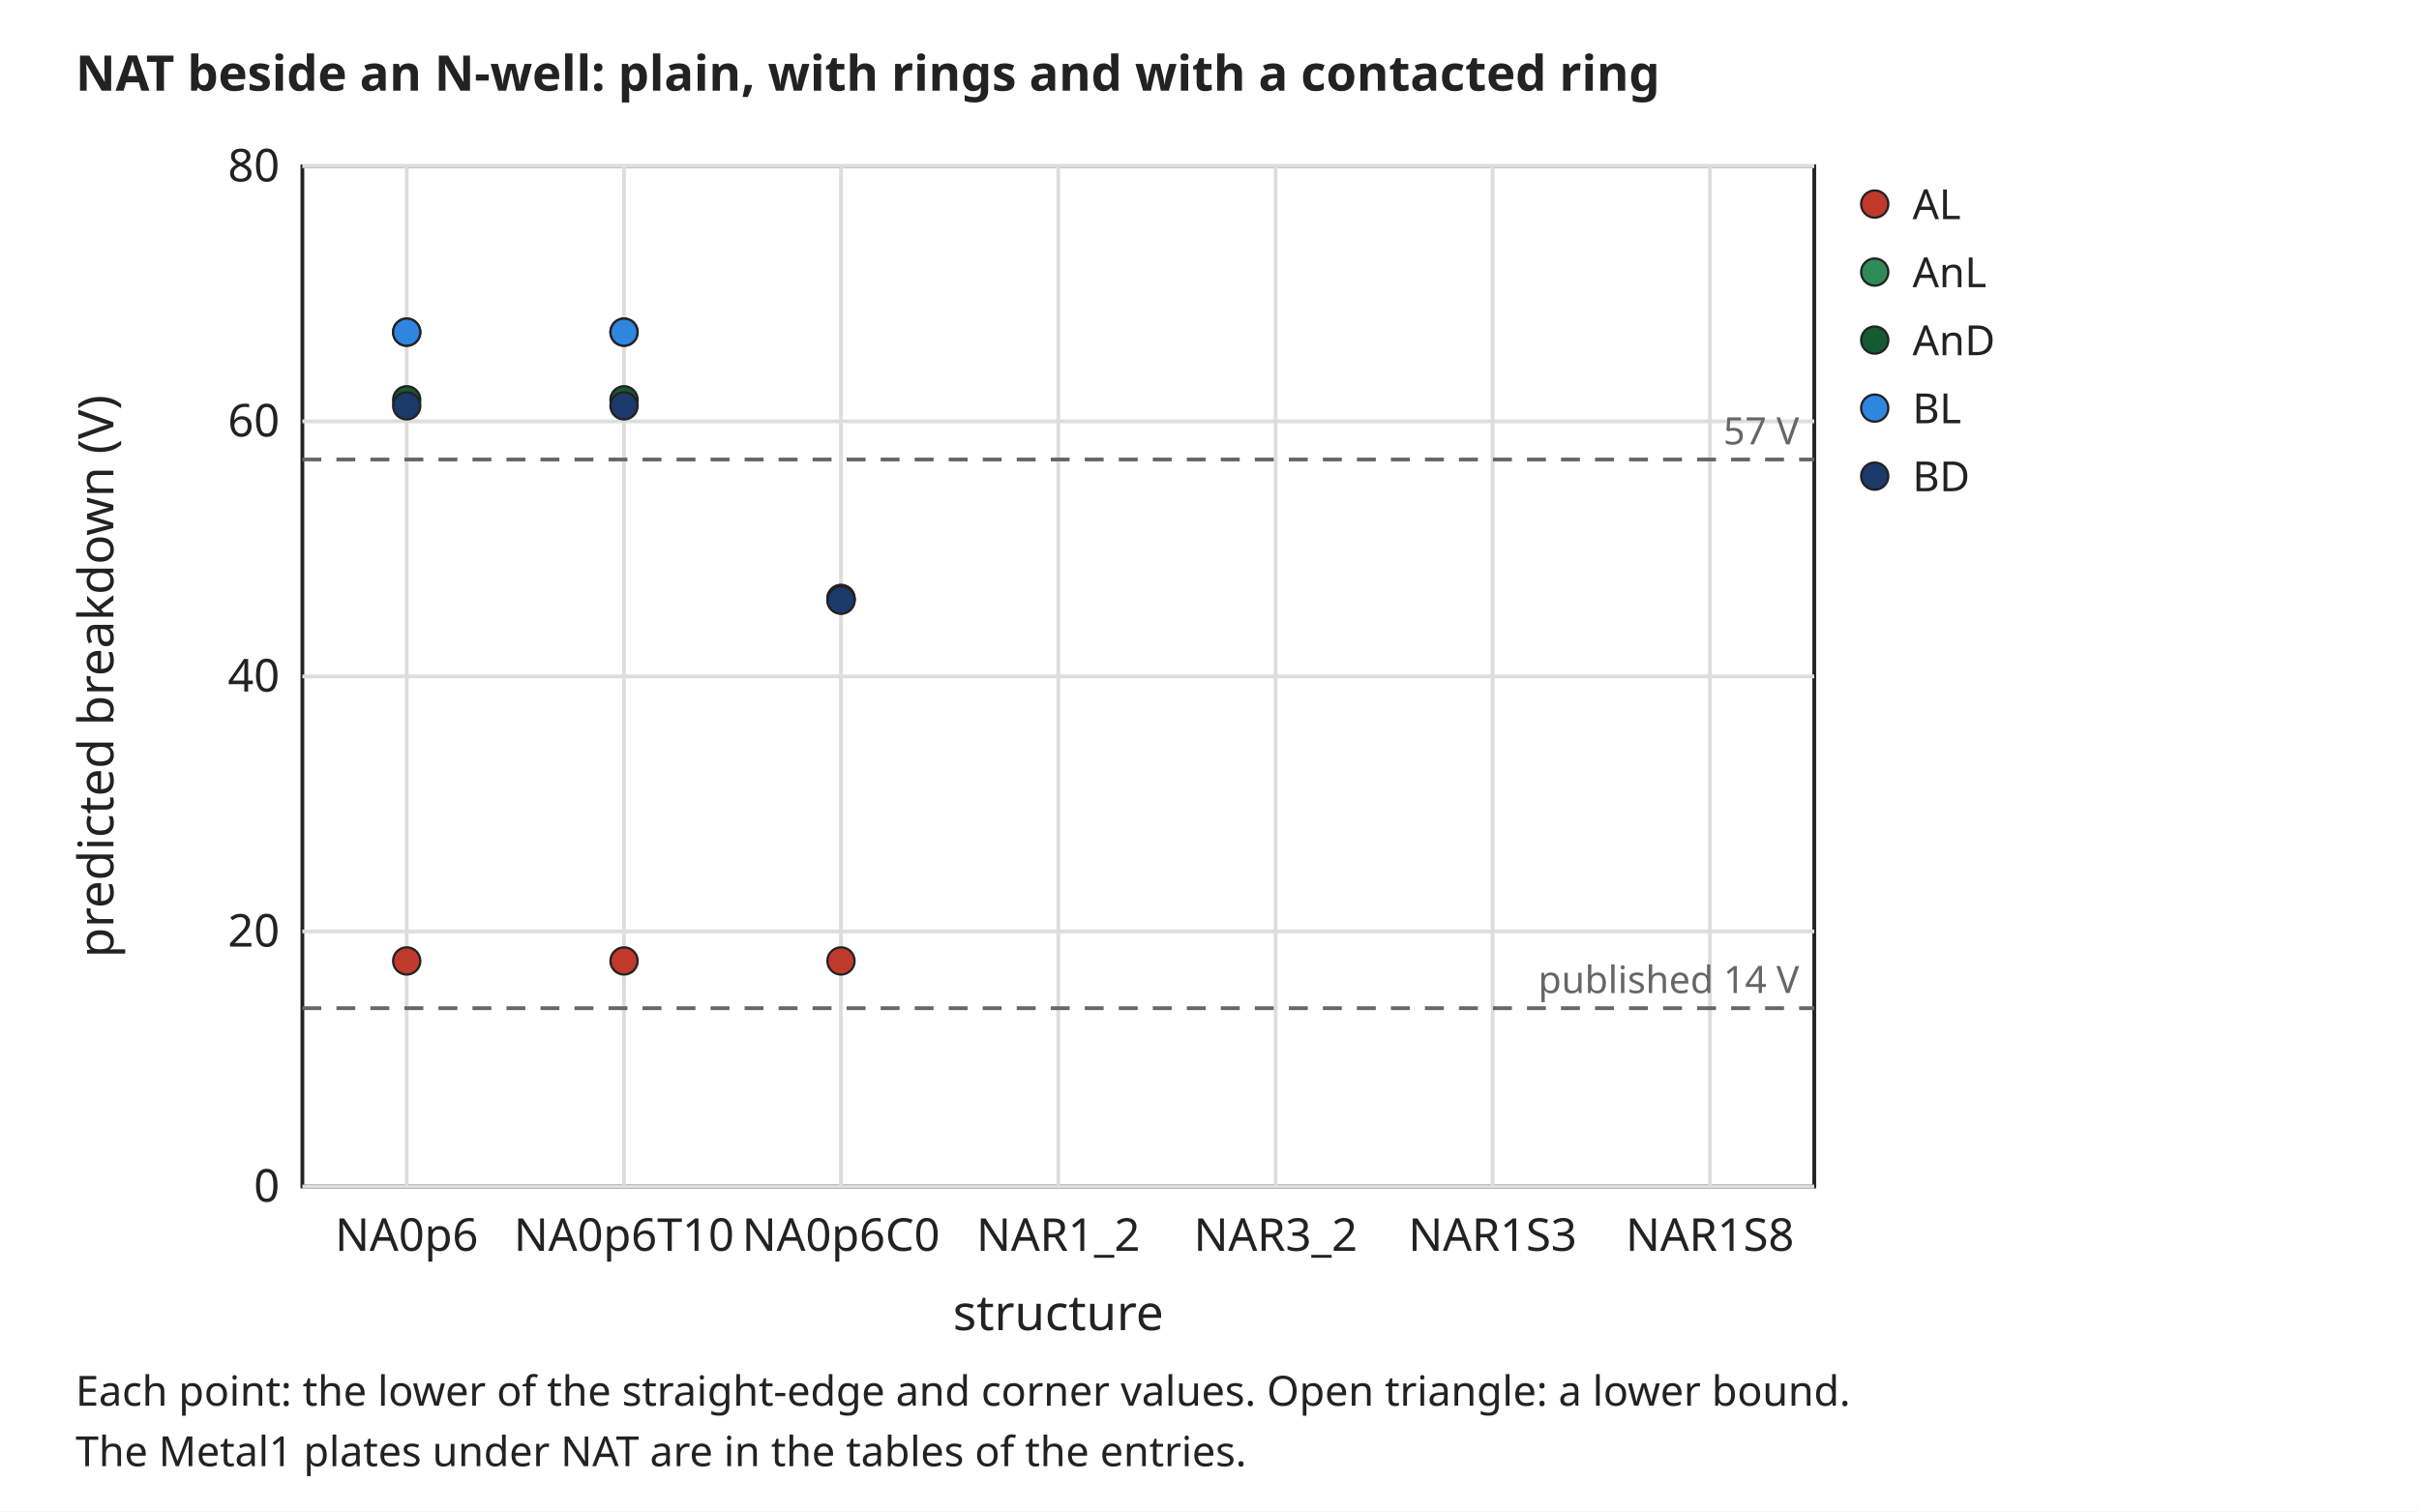
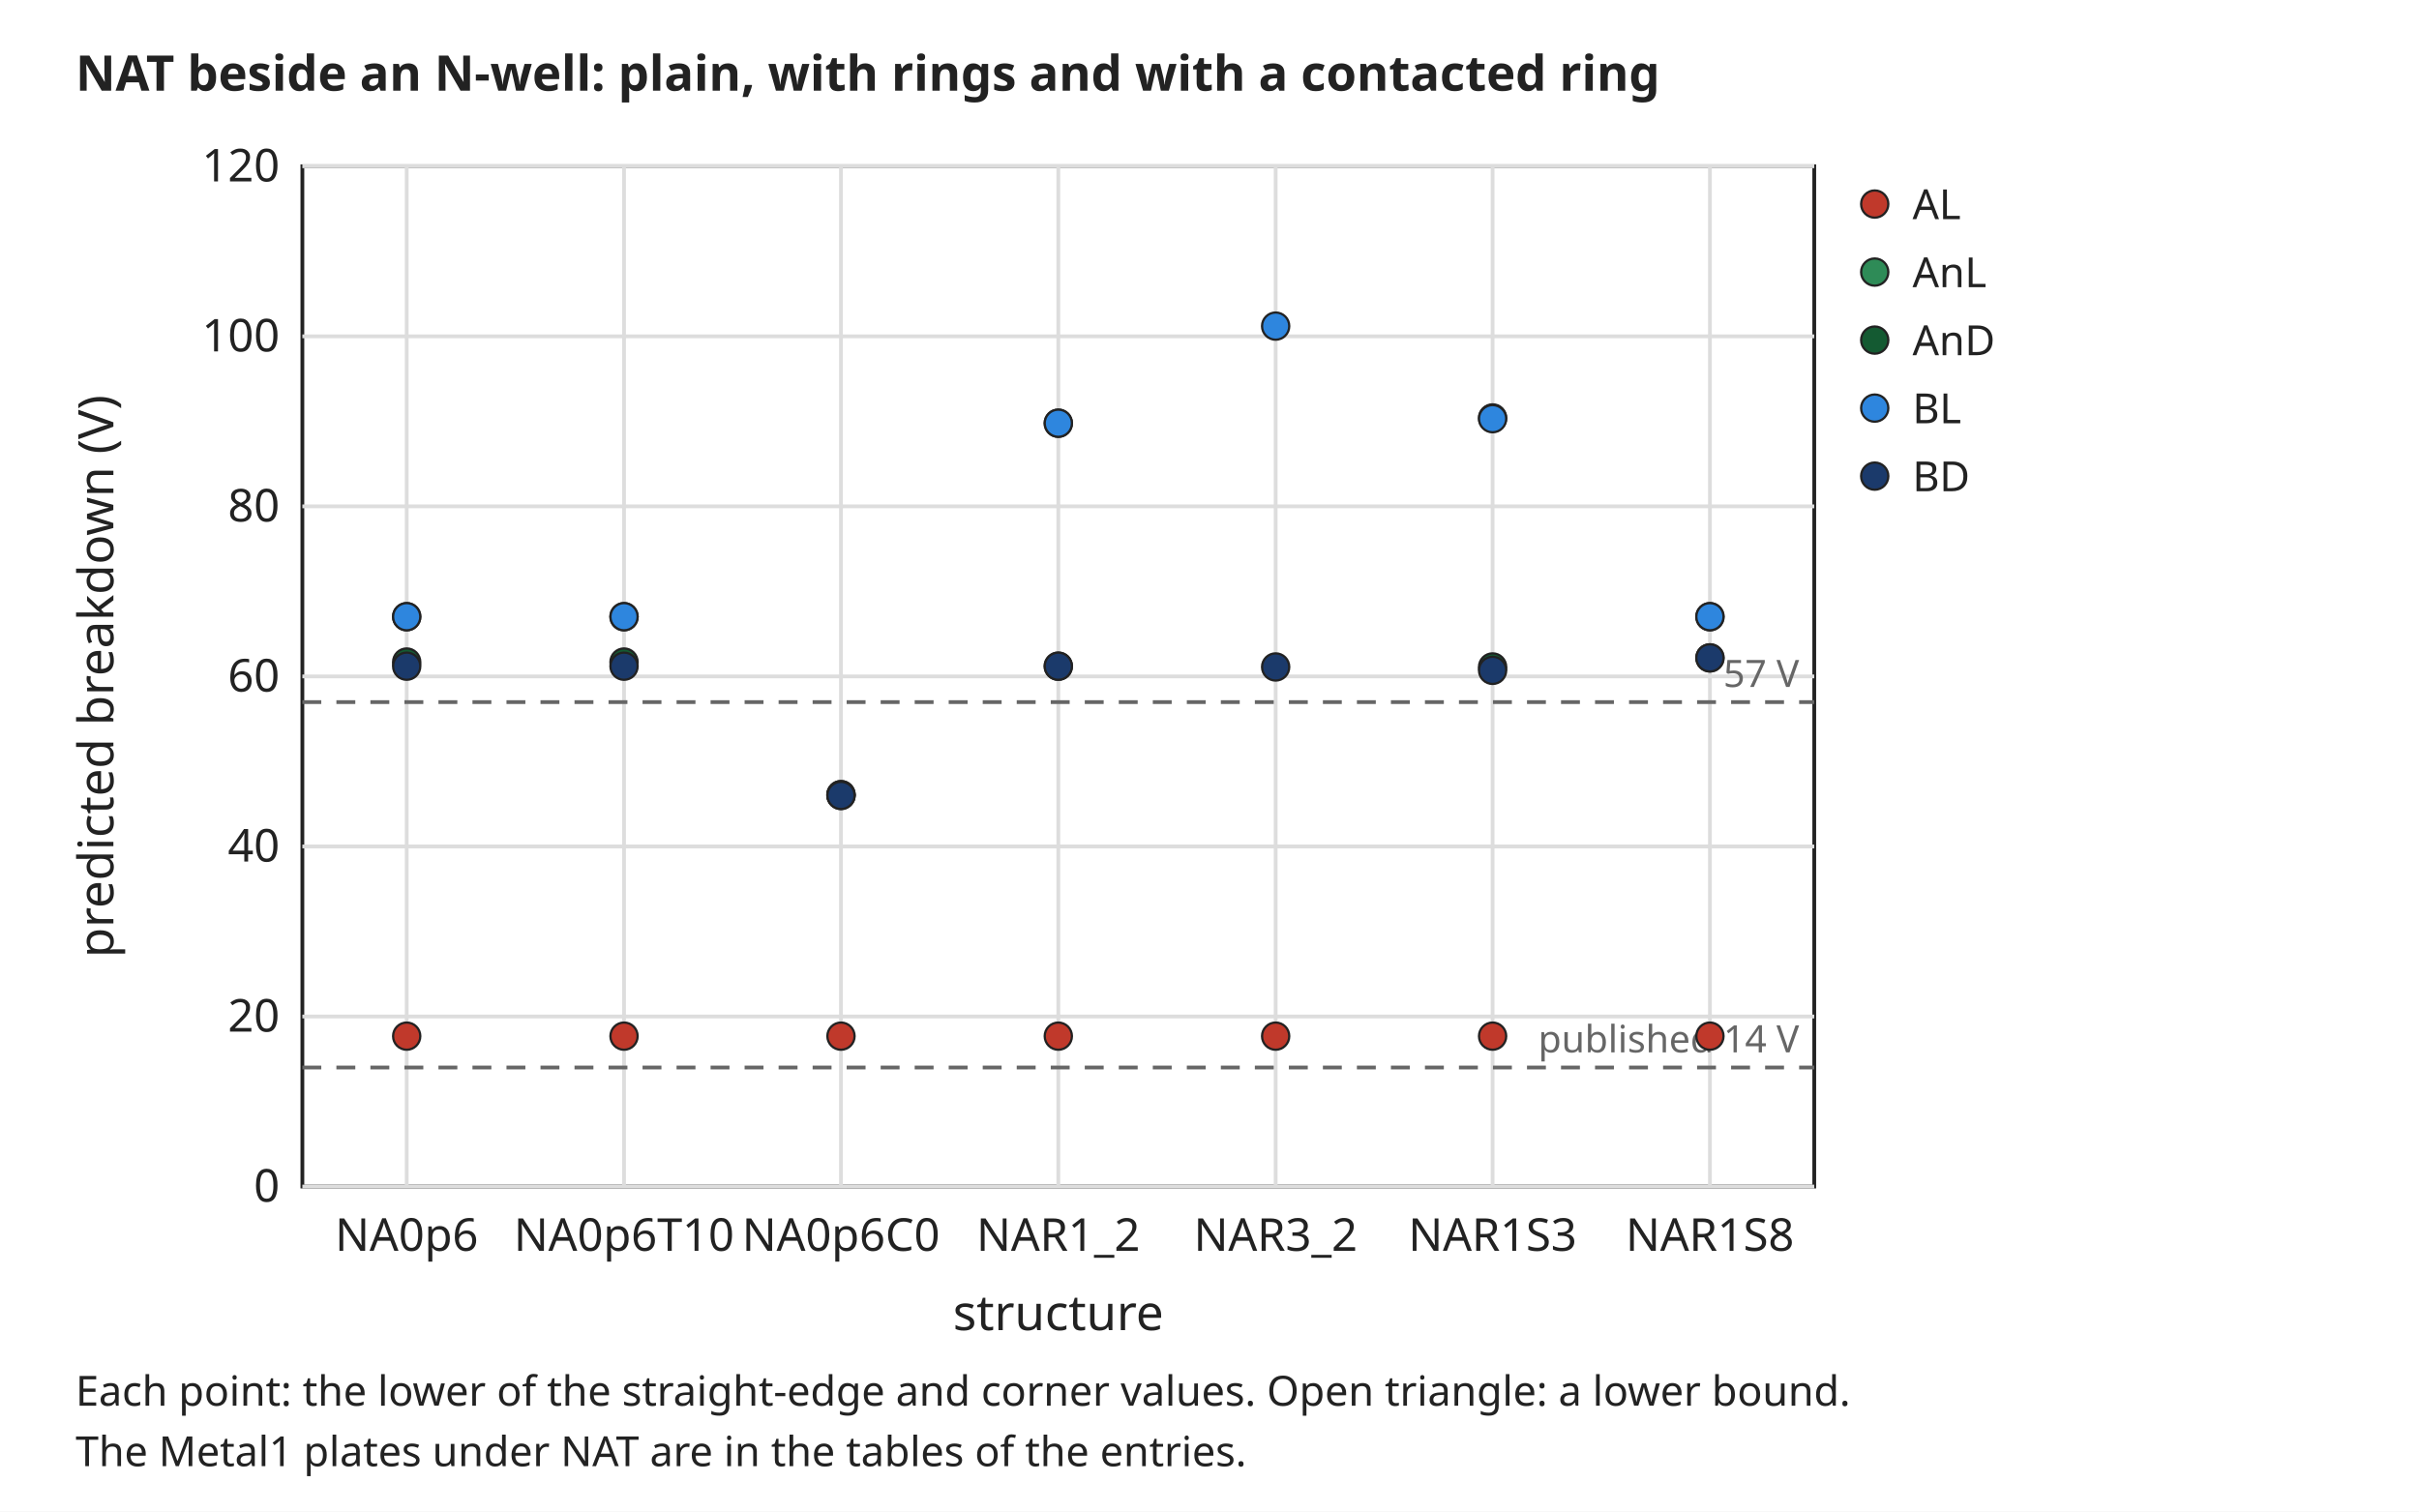
<svg xmlns="http://www.w3.org/2000/svg" width="640" height="400" viewBox="0 0 640 400" font-family="sans-serif" font-size="13">
  <rect width="640" height="400" fill="white" />
  <text x="20" y="24" text-anchor="start" font-size="13" font-weight="bold" fill="#222222">NAT beside an N-well: plain, with rings and with a contacted ring</text>
  <rect x="80" y="44" width="400" height="270" rx="0" fill="none" stroke="#222222" />
  <line x1="107.6" y1="44" x2="107.6" y2="314" stroke="#dddddd" stroke-width="1" />
  <text x="107.6" y="331" text-anchor="middle" font-size="12" font-weight="normal" fill="#222222">NA0p6</text>
  <line x1="165.1" y1="44" x2="165.1" y2="314" stroke="#dddddd" stroke-width="1" />
  <text x="165.1" y="331" text-anchor="middle" font-size="12" font-weight="normal" fill="#222222">NA0p6T10</text>
  <line x1="222.5" y1="44" x2="222.5" y2="314" stroke="#dddddd" stroke-width="1" />
  <text x="222.5" y="331" text-anchor="middle" font-size="12" font-weight="normal" fill="#222222">NA0p6C0</text>
  <line x1="280.0" y1="44" x2="280.0" y2="314" stroke="#dddddd" stroke-width="1" />
  <text x="280.0" y="331" text-anchor="middle" font-size="12" font-weight="normal" fill="#222222">NAR1_2</text>
  <line x1="337.5" y1="44" x2="337.5" y2="314" stroke="#dddddd" stroke-width="1" />
  <text x="337.5" y="331" text-anchor="middle" font-size="12" font-weight="normal" fill="#222222">NAR3_2</text>
  <line x1="394.9" y1="44" x2="394.9" y2="314" stroke="#dddddd" stroke-width="1" />
  <text x="394.9" y="331" text-anchor="middle" font-size="12" font-weight="normal" fill="#222222">NAR1S3</text>
  <line x1="452.4" y1="44" x2="452.4" y2="314" stroke="#dddddd" stroke-width="1" />
  <text x="452.4" y="331" text-anchor="middle" font-size="12" font-weight="normal" fill="#222222">NAR1S8</text>
  <line x1="80" y1="314.0" x2="480" y2="314.0" stroke="#dddddd" stroke-width="1" />
  <text x="74" y="318.0" text-anchor="end" font-size="12" font-weight="normal" fill="#222222">0</text>
-   <line x1="80" y1="246.5" x2="480" y2="246.5" stroke="#dddddd" stroke-width="1" />
-   <text x="74" y="250.5" text-anchor="end" font-size="12" font-weight="normal" fill="#222222">20</text>
+   <line x1="80" y1="269.0" x2="480" y2="269.0" stroke="#dddddd" stroke-width="1" />
+   <text x="74" y="273.0" text-anchor="end" font-size="12" font-weight="normal" fill="#222222">20</text>
+   <line x1="80" y1="224.0" x2="480" y2="224.0" stroke="#dddddd" stroke-width="1" />
+   <text x="74" y="228.0" text-anchor="end" font-size="12" font-weight="normal" fill="#222222">40</text>
  <line x1="80" y1="179.0" x2="480" y2="179.0" stroke="#dddddd" stroke-width="1" />
-   <text x="74" y="183.0" text-anchor="end" font-size="12" font-weight="normal" fill="#222222">40</text>
-   <line x1="80" y1="111.5" x2="480" y2="111.5" stroke="#dddddd" stroke-width="1" />
-   <text x="74" y="115.5" text-anchor="end" font-size="12" font-weight="normal" fill="#222222">60</text>
+   <text x="74" y="183.0" text-anchor="end" font-size="12" font-weight="normal" fill="#222222">60</text>
+   <line x1="80" y1="134.0" x2="480" y2="134.0" stroke="#dddddd" stroke-width="1" />
+   <text x="74" y="138.0" text-anchor="end" font-size="12" font-weight="normal" fill="#222222">80</text>
+   <line x1="80" y1="89.0" x2="480" y2="89.0" stroke="#dddddd" stroke-width="1" />
+   <text x="74" y="93.0" text-anchor="end" font-size="12" font-weight="normal" fill="#222222">100</text>
  <line x1="80" y1="44.0" x2="480" y2="44.0" stroke="#dddddd" stroke-width="1" />
-   <text x="74" y="48.0" text-anchor="end" font-size="12" font-weight="normal" fill="#222222">80</text>
+   <text x="74" y="48.0" text-anchor="end" font-size="12" font-weight="normal" fill="#222222">120</text>
  <text x="280.0" y="352" text-anchor="middle" font-size="13" font-weight="normal" fill="#222222">structure</text>
  <text x="30" y="179.0" text-anchor="middle" font-size="13" font-weight="normal" fill="#222222" transform="rotate(-90 30 179.0)">predicted breakdown (V)</text>
-   <line x1="80" y1="266.8" x2="480" y2="266.8" stroke="#666666" stroke-width="1" stroke-dasharray="5 4" />
-   <text x="476" y="262.8" text-anchor="end" font-size="10" font-weight="normal" fill="#666666">published 14 V</text>
-   <line x1="80" y1="121.6" x2="480" y2="121.6" stroke="#666666" stroke-width="1" stroke-dasharray="5 4" />
-   <text x="476" y="117.6" text-anchor="end" font-size="10" font-weight="normal" fill="#666666">57 V</text>
-   <circle cx="107.6" cy="254.3" r="3.6" fill="#c0392b" stroke="#222222" stroke-width="0.6" />
-   <circle cx="165.1" cy="254.3" r="3.6" fill="#c0392b" stroke="#222222" stroke-width="0.6" />
-   <circle cx="222.5" cy="254.3" r="3.6" fill="#c0392b" stroke="#222222" stroke-width="0.6" />
+   <line x1="80" y1="282.5" x2="480" y2="282.5" stroke="#666666" stroke-width="1" stroke-dasharray="5 4" />
+   <text x="476" y="278.5" text-anchor="end" font-size="10" font-weight="normal" fill="#666666">published 14 V</text>
+   <line x1="80" y1="185.8" x2="480" y2="185.8" stroke="#666666" stroke-width="1" stroke-dasharray="5 4" />
+   <text x="476" y="181.8" text-anchor="end" font-size="10" font-weight="normal" fill="#666666">57 V</text>
+   <circle cx="107.6" cy="274.2" r="3.6" fill="#c0392b" stroke="#222222" stroke-width="0.6" />
+   <circle cx="165.1" cy="274.2" r="3.6" fill="#c0392b" stroke="#222222" stroke-width="0.6" />
+   <circle cx="222.5" cy="274.2" r="3.6" fill="#c0392b" stroke="#222222" stroke-width="0.6" />
+   <circle cx="280.0" cy="274.2" r="3.6" fill="#c0392b" stroke="#222222" stroke-width="0.6" />
+   <circle cx="337.5" cy="274.2" r="3.6" fill="#c0392b" stroke="#222222" stroke-width="0.6" />
+   <circle cx="394.9" cy="274.2" r="3.6" fill="#c0392b" stroke="#222222" stroke-width="0.6" />
+   <circle cx="452.4" cy="274.2" r="3.6" fill="#c0392b" stroke="#222222" stroke-width="0.6" />
  <circle cx="496.0" cy="54.0" r="3.6" fill="#c0392b" stroke="#222222" stroke-width="0.6" />
  <text x="506" y="58" text-anchor="start" font-size="11" font-weight="normal" fill="#222222">AL</text>
-   <circle cx="107.6" cy="87.9" r="3.6" fill="#2e8b57" stroke="#222222" stroke-width="0.6" />
-   <circle cx="165.1" cy="87.9" r="3.6" fill="#2e8b57" stroke="#222222" stroke-width="0.6" />
-   <circle cx="222.5" cy="158.4" r="3.6" fill="#2e8b57" stroke="#222222" stroke-width="0.6" />
+   <circle cx="107.6" cy="163.2" r="3.6" fill="#2e8b57" stroke="#222222" stroke-width="0.6" />
+   <circle cx="165.1" cy="163.2" r="3.6" fill="#2e8b57" stroke="#222222" stroke-width="0.6" />
+   <circle cx="222.5" cy="210.3" r="3.6" fill="#2e8b57" stroke="#222222" stroke-width="0.6" />
+   <circle cx="280.0" cy="112.0" r="3.6" fill="#2e8b57" stroke="#222222" stroke-width="0.6" />
+   <circle cx="394.9" cy="110.6" r="3.6" fill="#2e8b57" stroke="#222222" stroke-width="0.6" />
+   <circle cx="452.4" cy="163.2" r="3.6" fill="#2e8b57" stroke="#222222" stroke-width="0.6" />
  <circle cx="496.0" cy="72.0" r="3.6" fill="#2e8b57" stroke="#222222" stroke-width="0.6" />
  <text x="506" y="76" text-anchor="start" font-size="11" font-weight="normal" fill="#222222">AnL</text>
-   <circle cx="107.6" cy="105.8" r="3.6" fill="#145a32" stroke="#222222" stroke-width="0.6" />
-   <circle cx="165.1" cy="105.8" r="3.6" fill="#145a32" stroke="#222222" stroke-width="0.6" />
-   <circle cx="222.5" cy="158.8" r="3.6" fill="#145a32" stroke="#222222" stroke-width="0.6" />
+   <circle cx="107.6" cy="175.2" r="3.6" fill="#145a32" stroke="#222222" stroke-width="0.6" />
+   <circle cx="165.1" cy="175.2" r="3.6" fill="#145a32" stroke="#222222" stroke-width="0.6" />
+   <circle cx="222.5" cy="210.5" r="3.6" fill="#145a32" stroke="#222222" stroke-width="0.6" />
+   <circle cx="280.0" cy="176.3" r="3.6" fill="#145a32" stroke="#222222" stroke-width="0.6" />
+   <circle cx="394.9" cy="176.5" r="3.6" fill="#145a32" stroke="#222222" stroke-width="0.6" />
+   <circle cx="452.4" cy="174.1" r="3.6" fill="#145a32" stroke="#222222" stroke-width="0.6" />
  <circle cx="496.0" cy="90.0" r="3.6" fill="#145a32" stroke="#222222" stroke-width="0.6" />
  <text x="506" y="94" text-anchor="start" font-size="11" font-weight="normal" fill="#222222">AnD</text>
-   <circle cx="107.6" cy="87.9" r="3.6" fill="#2e86de" stroke="#222222" stroke-width="0.6" />
-   <circle cx="165.1" cy="87.9" r="3.6" fill="#2e86de" stroke="#222222" stroke-width="0.6" />
-   <circle cx="222.5" cy="158.4" r="3.6" fill="#2e86de" stroke="#222222" stroke-width="0.6" />
+   <circle cx="107.6" cy="163.2" r="3.6" fill="#2e86de" stroke="#222222" stroke-width="0.6" />
+   <circle cx="165.1" cy="163.2" r="3.6" fill="#2e86de" stroke="#222222" stroke-width="0.6" />
+   <circle cx="222.5" cy="210.3" r="3.6" fill="#2e86de" stroke="#222222" stroke-width="0.6" />
+   <circle cx="280.0" cy="112.0" r="3.6" fill="#2e86de" stroke="#222222" stroke-width="0.6" />
+   <circle cx="337.5" cy="86.3" r="3.6" fill="#2e86de" stroke="#222222" stroke-width="0.6" />
+   <circle cx="394.9" cy="110.8" r="3.6" fill="#2e86de" stroke="#222222" stroke-width="0.6" />
+   <circle cx="452.4" cy="163.2" r="3.6" fill="#2e86de" stroke="#222222" stroke-width="0.6" />
  <circle cx="496.0" cy="108.0" r="3.6" fill="#2e86de" stroke="#222222" stroke-width="0.6" />
  <text x="506" y="112" text-anchor="start" font-size="11" font-weight="normal" fill="#222222">BL</text>
-   <circle cx="107.6" cy="107.4" r="3.6" fill="#1b3a6b" stroke="#222222" stroke-width="0.6" />
-   <circle cx="165.1" cy="107.4" r="3.6" fill="#1b3a6b" stroke="#222222" stroke-width="0.6" />
-   <circle cx="222.5" cy="158.8" r="3.6" fill="#1b3a6b" stroke="#222222" stroke-width="0.6" />
+   <circle cx="107.6" cy="176.3" r="3.6" fill="#1b3a6b" stroke="#222222" stroke-width="0.6" />
+   <circle cx="165.1" cy="176.3" r="3.6" fill="#1b3a6b" stroke="#222222" stroke-width="0.6" />
+   <circle cx="222.5" cy="210.5" r="3.6" fill="#1b3a6b" stroke="#222222" stroke-width="0.6" />
+   <circle cx="280.0" cy="176.3" r="3.6" fill="#1b3a6b" stroke="#222222" stroke-width="0.6" />
+   <circle cx="337.5" cy="176.5" r="3.6" fill="#1b3a6b" stroke="#222222" stroke-width="0.6" />
+   <circle cx="394.9" cy="177.4" r="3.6" fill="#1b3a6b" stroke="#222222" stroke-width="0.6" />
+   <circle cx="452.4" cy="174.1" r="3.6" fill="#1b3a6b" stroke="#222222" stroke-width="0.6" />
  <circle cx="496.0" cy="126.0" r="3.6" fill="#1b3a6b" stroke="#222222" stroke-width="0.6" />
  <text x="506" y="130" text-anchor="start" font-size="11" font-weight="normal" fill="#222222">BD</text>
  <text x="20" y="372" text-anchor="start" font-size="11" font-weight="normal" fill="#222222">Each point: the lower of the straight-edge and corner values. Open triangle: a lower bound.</text>
  <text x="20" y="388" text-anchor="start" font-size="11" font-weight="normal" fill="#222222">The Metal1 plates under NAT are in the tables of the entries.</text>
</svg>
